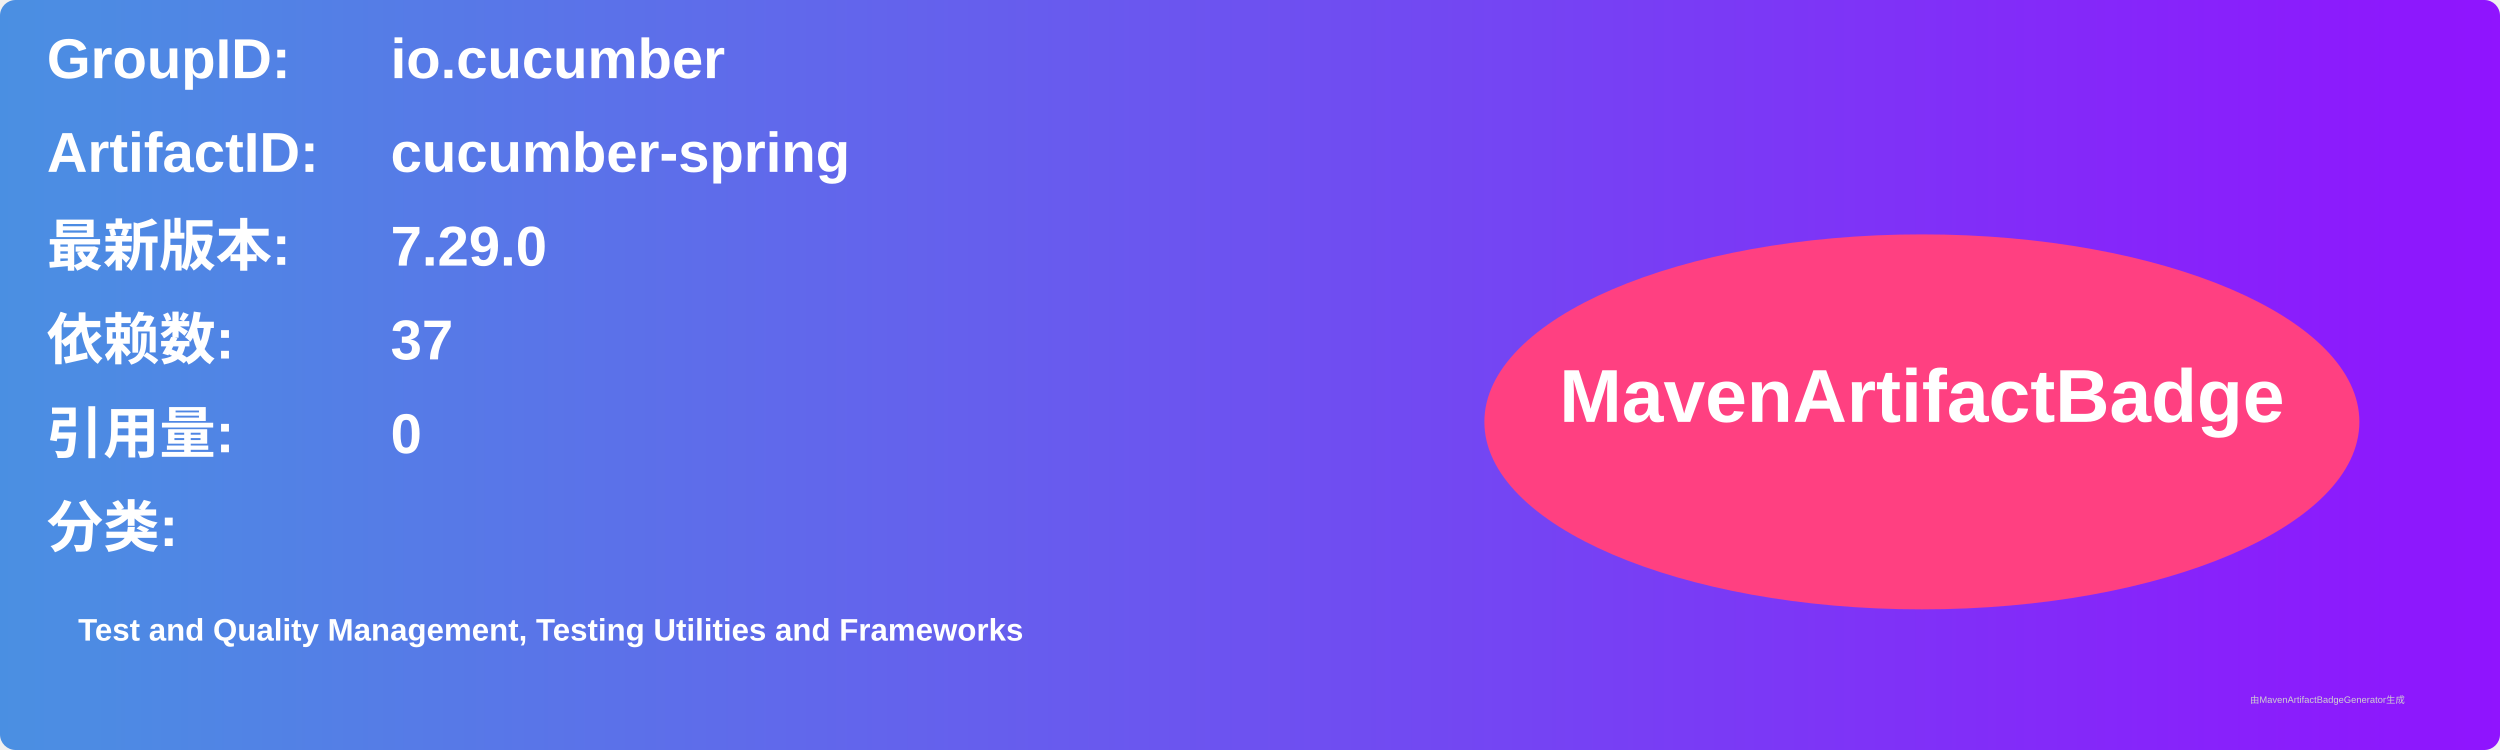
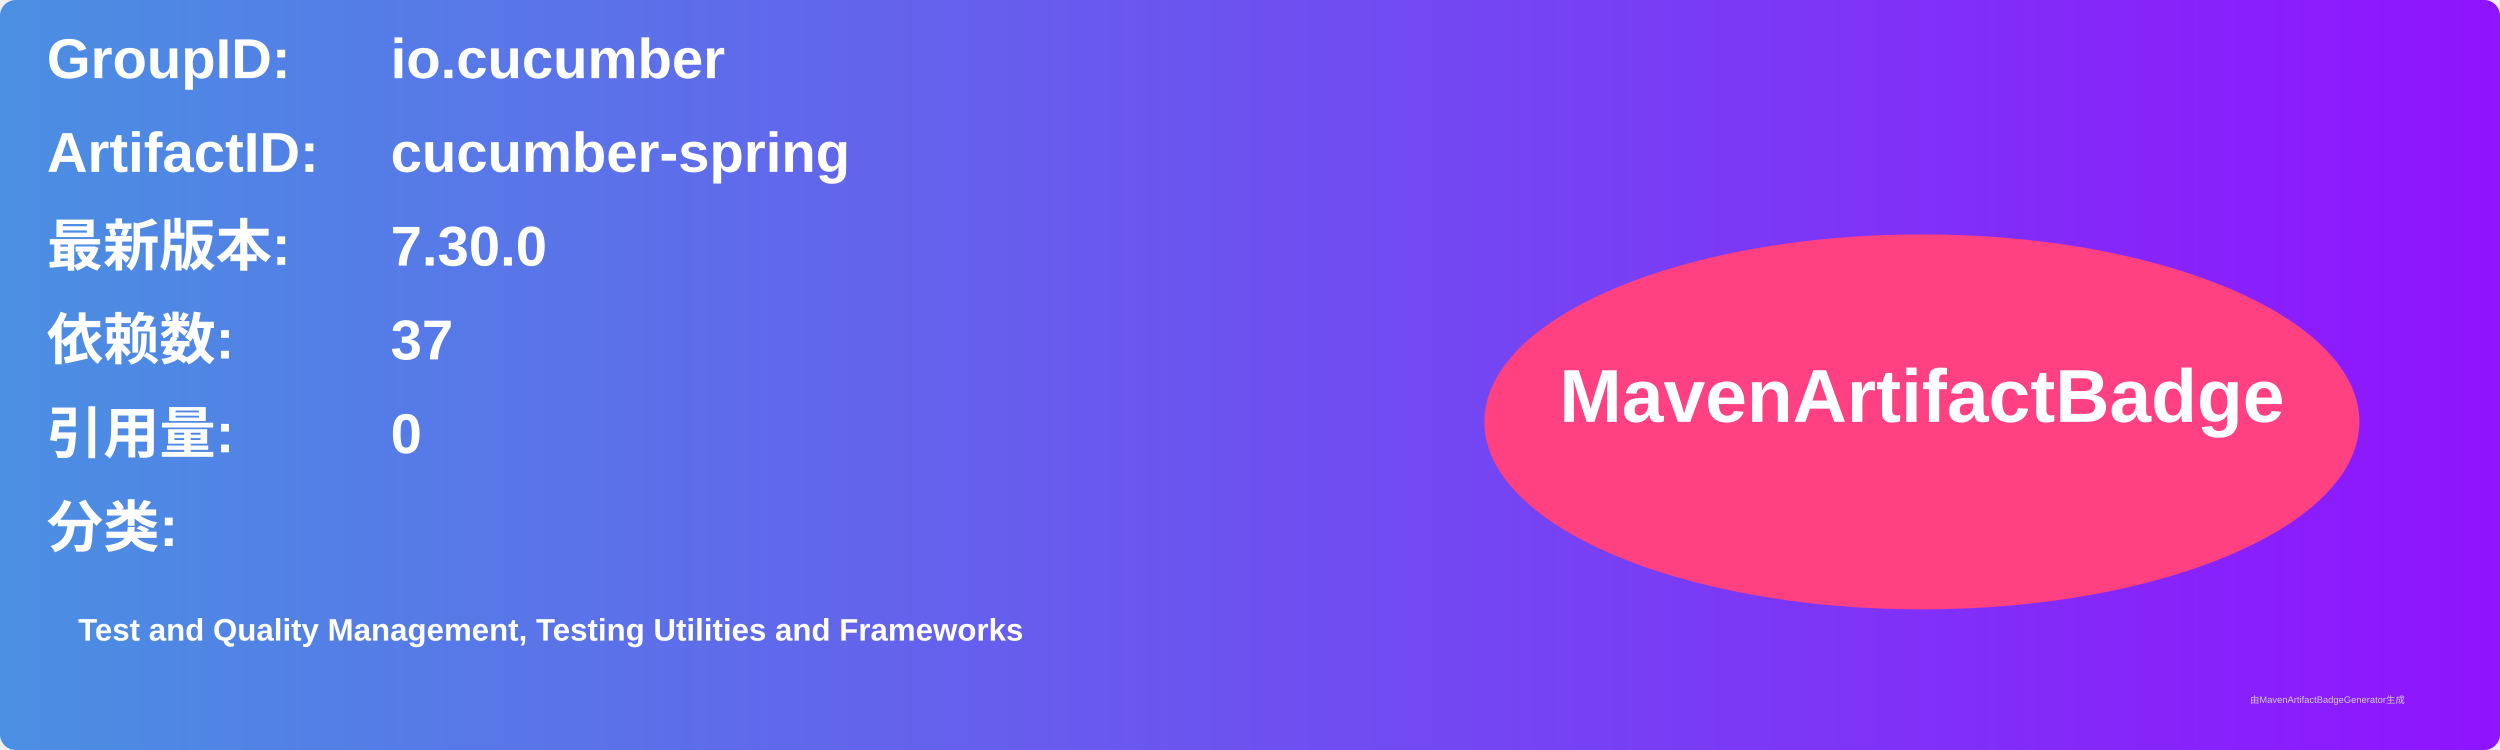
<svg xmlns="http://www.w3.org/2000/svg" width="800" height="240" viewBox="0 0 800 240">
  <linearGradient id="grad" x1="0%" y1="0%" x2="100%" y2="0%">
    <stop offset="0%" stop-color="#4a90e2" />
    <stop offset="100%" stop-color="#9013fe" />
  </linearGradient>
  <rect width="100%" height="100%" rx="5" ry="5" fill="url(#grad)" />
  <g transform="translate(15, 15)">
    <text x="0" y="10" font-family="Arial" font-size="18" fill="white" font-weight="bold" width="260">GroupID:</text>
    <text x="110" y="10" font-family="Arial" font-size="18" fill="white" font-weight="bold" width="460">io.cucumber</text>
    <text x="0" y="40" font-family="Arial" font-size="18" fill="white" font-weight="bold" width="260">ArtifactID:</text>
    <text x="110" y="40" font-family="Arial" font-size="18" fill="white" font-weight="bold" width="460">cucumber-spring</text>
    <text x="0" y="70" font-family="Arial" font-size="18" fill="white" font-weight="bold">最新版本:</text>
    <text x="110" y="70" font-family="Arial" font-size="18" fill="white" font-weight="bold">
-       <tspan font-weight="bold">7.29.0</tspan>
+       <tspan font-weight="bold">7.30.0</tspan>
    </text>
    <text x="0" y="100" font-family="Arial" font-size="18" fill="white" font-weight="bold">依赖数: </text>
    <text x="110" y="100" font-family="Arial" font-size="18" fill="white">
      <tspan font-weight="bold">37</tspan>
    </text>
    <text x="0" y="130" font-family="Arial" font-size="18" fill="white" font-weight="bold">引用量: </text>
    <text x="110" y="130" font-family="Arial" font-size="18" fill="white">
      <tspan font-weight="bold">0</tspan>
    </text>
    <text x="0" y="160" font-family="Arial" font-size="18" fill="white" font-weight="bold">分类:</text>
    <text x="10" y="190" font-family="Arial" font-size="10" fill="white">
      <tspan font-weight="bold">Test and Quality Management, Testing Utilities and Frameworks</tspan>
    </text>
    <ellipse cx="600" cy="120" rx="140" ry="60" fill="#ff4081" />
    <text x="600" y="120" text-anchor="middle" font-family="Arial" font-size="24" fill="white" font-weight="bold">MavenArtifactBadge</text>
  </g>
  <text x="720" y="225" font-family="Arial" font-size="3" fill="#d0d0d0">由MavenArtifactBadgeGenerator生成</text>
</svg>
